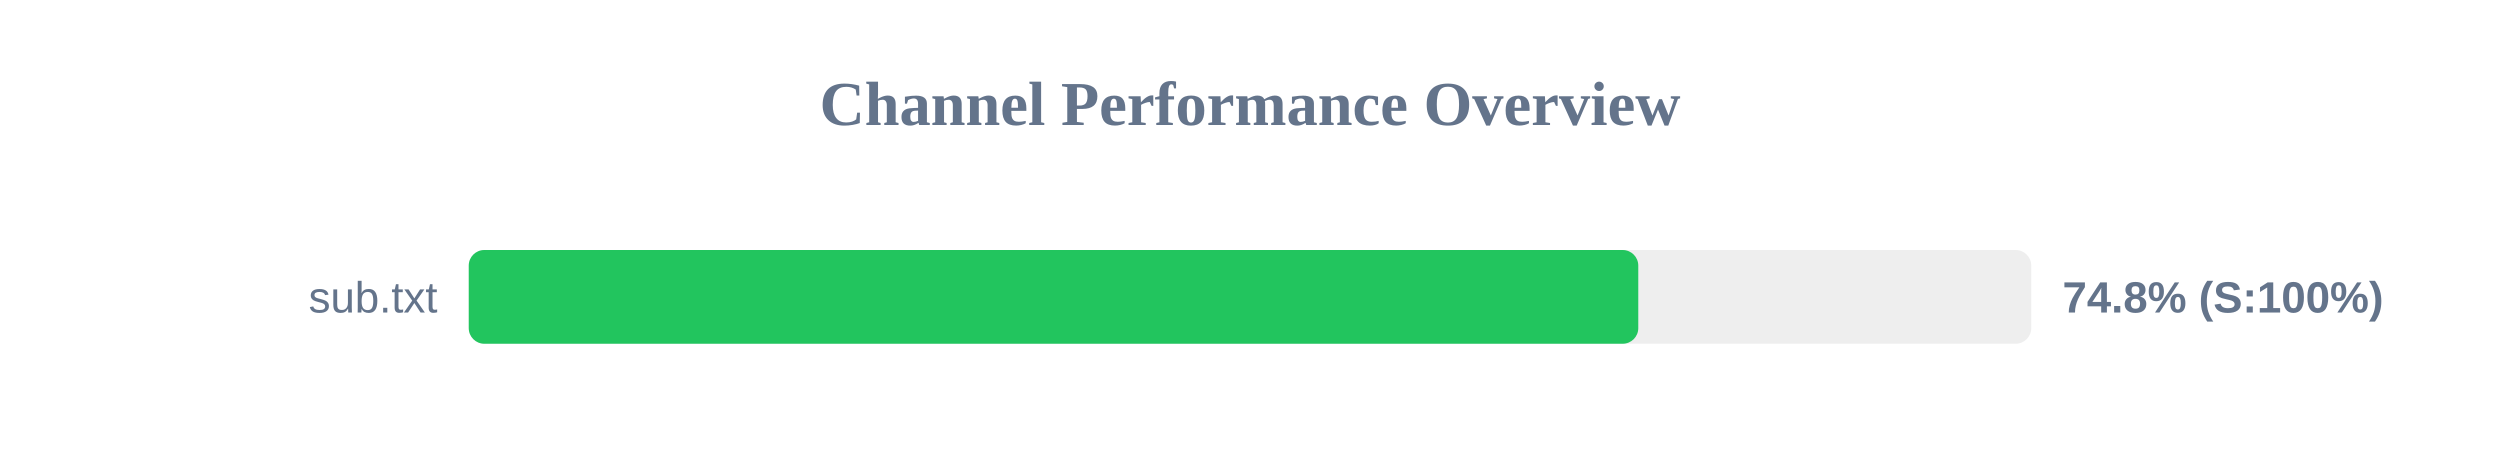
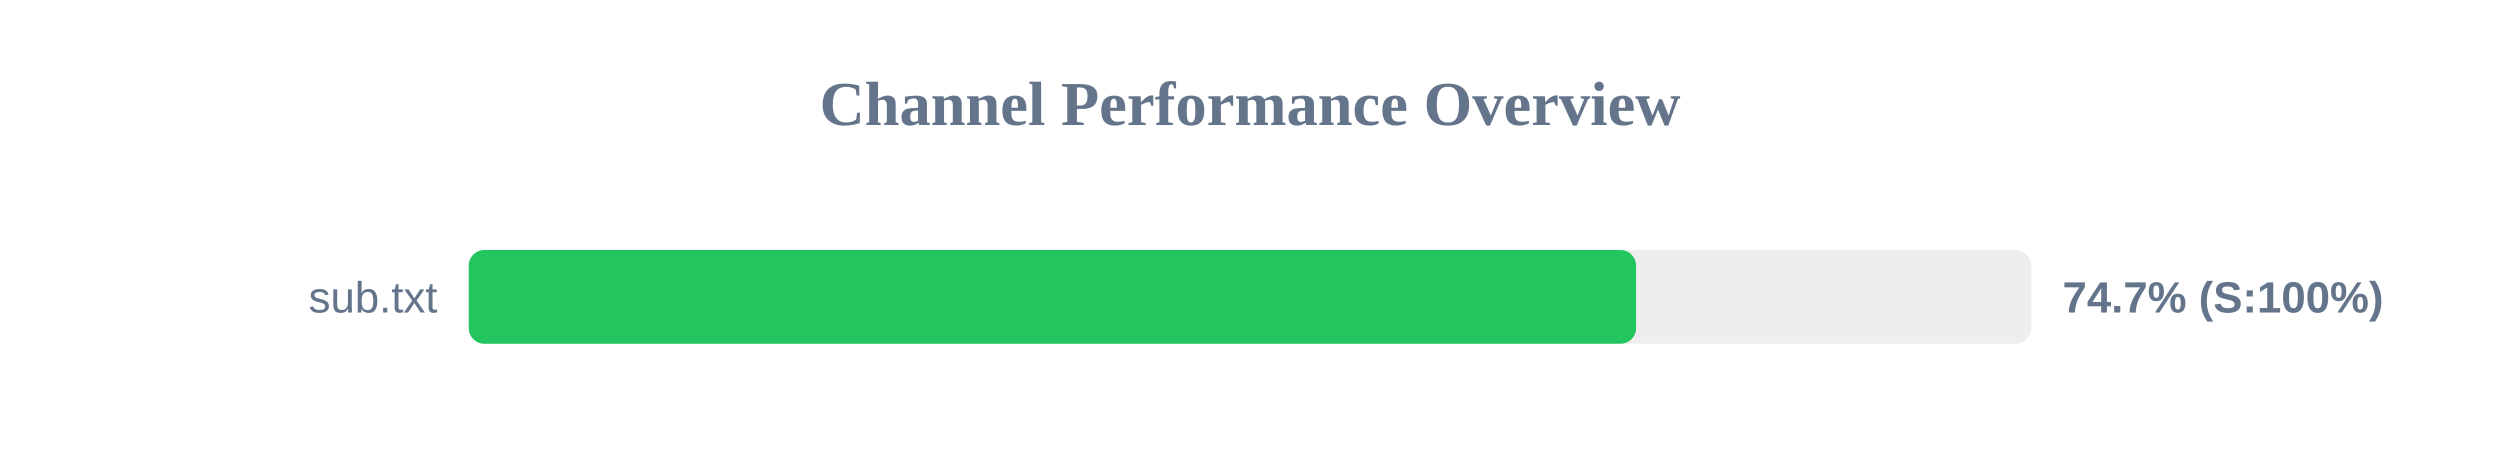
<svg xmlns="http://www.w3.org/2000/svg" width="800" height="150" version="1.1">
  <style>
        .row { font: 14px Arial; fill: #64748b; }
        .score { font: bold 14px Arial; fill: #64748b; }
    </style>
  <text x="400" y="40" text-anchor="middle" font-size="20px" font-weight="bold" fill="#64748b">Channel Performance Overview</text>
  <rect x="150" y="80" width="500" height="30" fill="#eee" rx="5" />
-   <rect x="150" y="80" width="374.25" height="30" fill="#22c55e" rx="5" />
+   <rect x="150" y="80" width="373.55" height="30" fill="#22c55e" rx="5" />
  <text x="140" y="100" text-anchor="end" class="row">sub.txt</text>
-   <text x="660" y="100" text-anchor="start" class="score">74.8% (S:100%)</text>
+   <text x="660" y="100" text-anchor="start" class="score">74.7% (S:100%)</text>
</svg>
